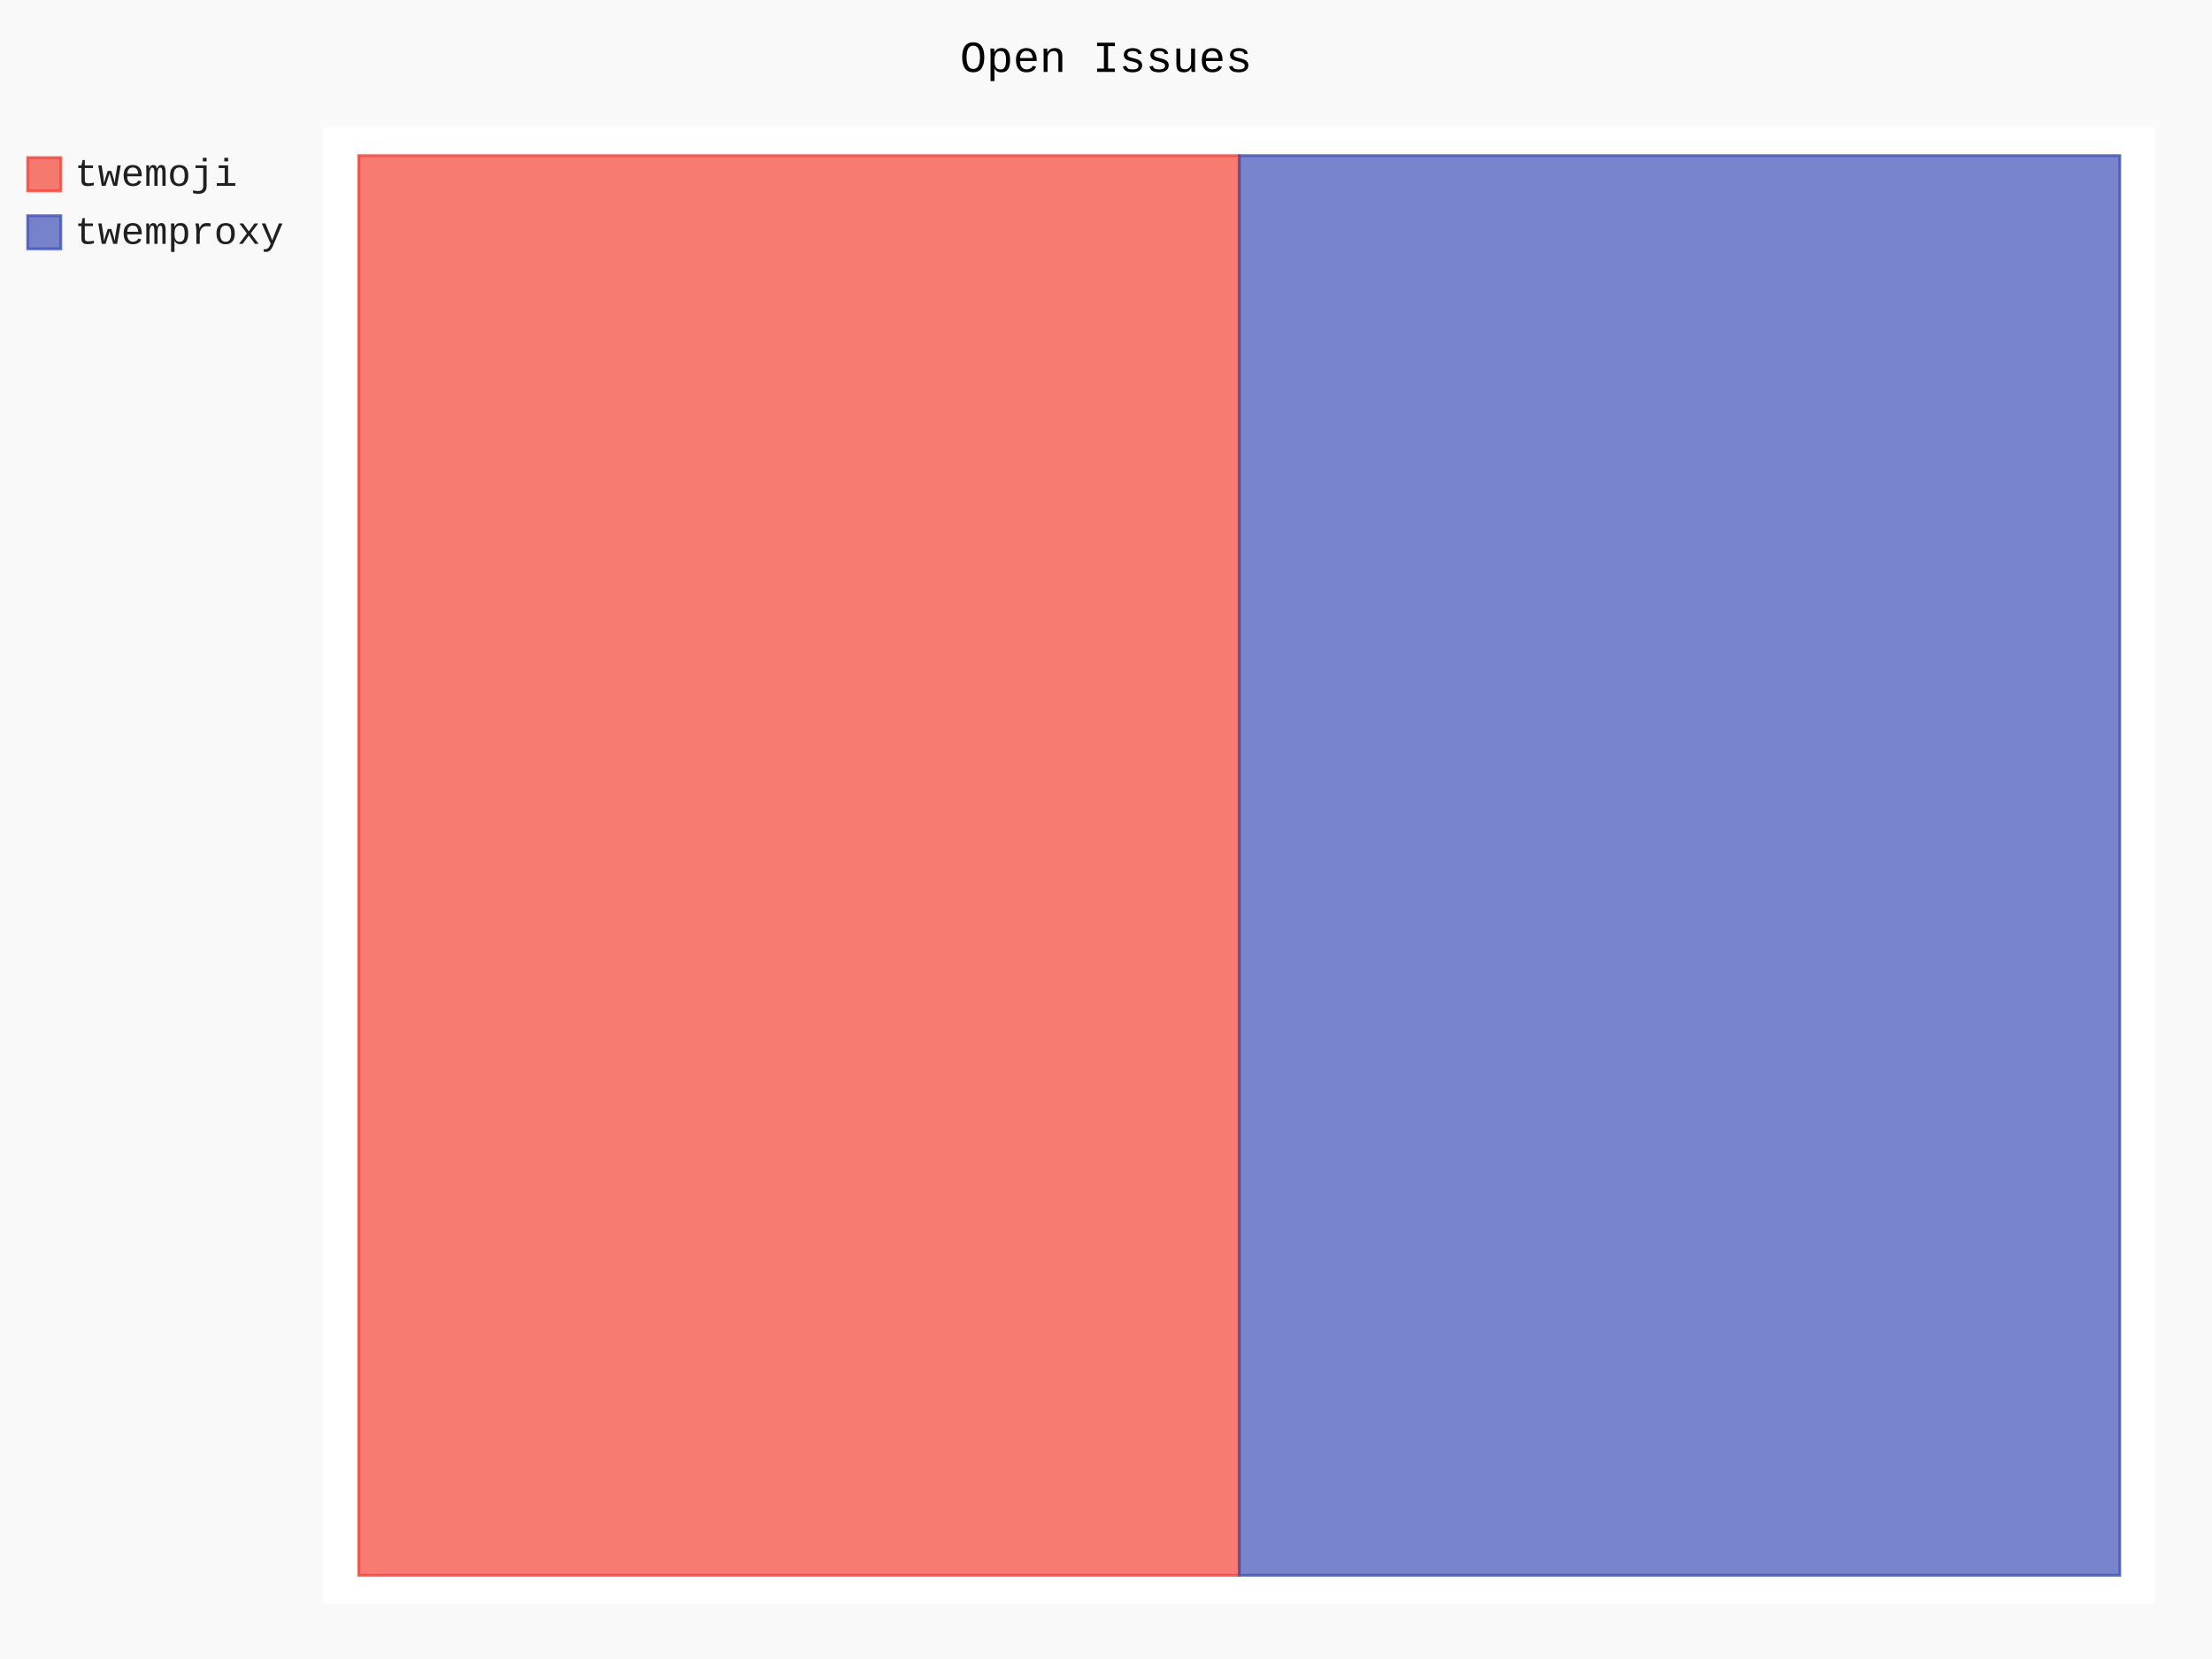
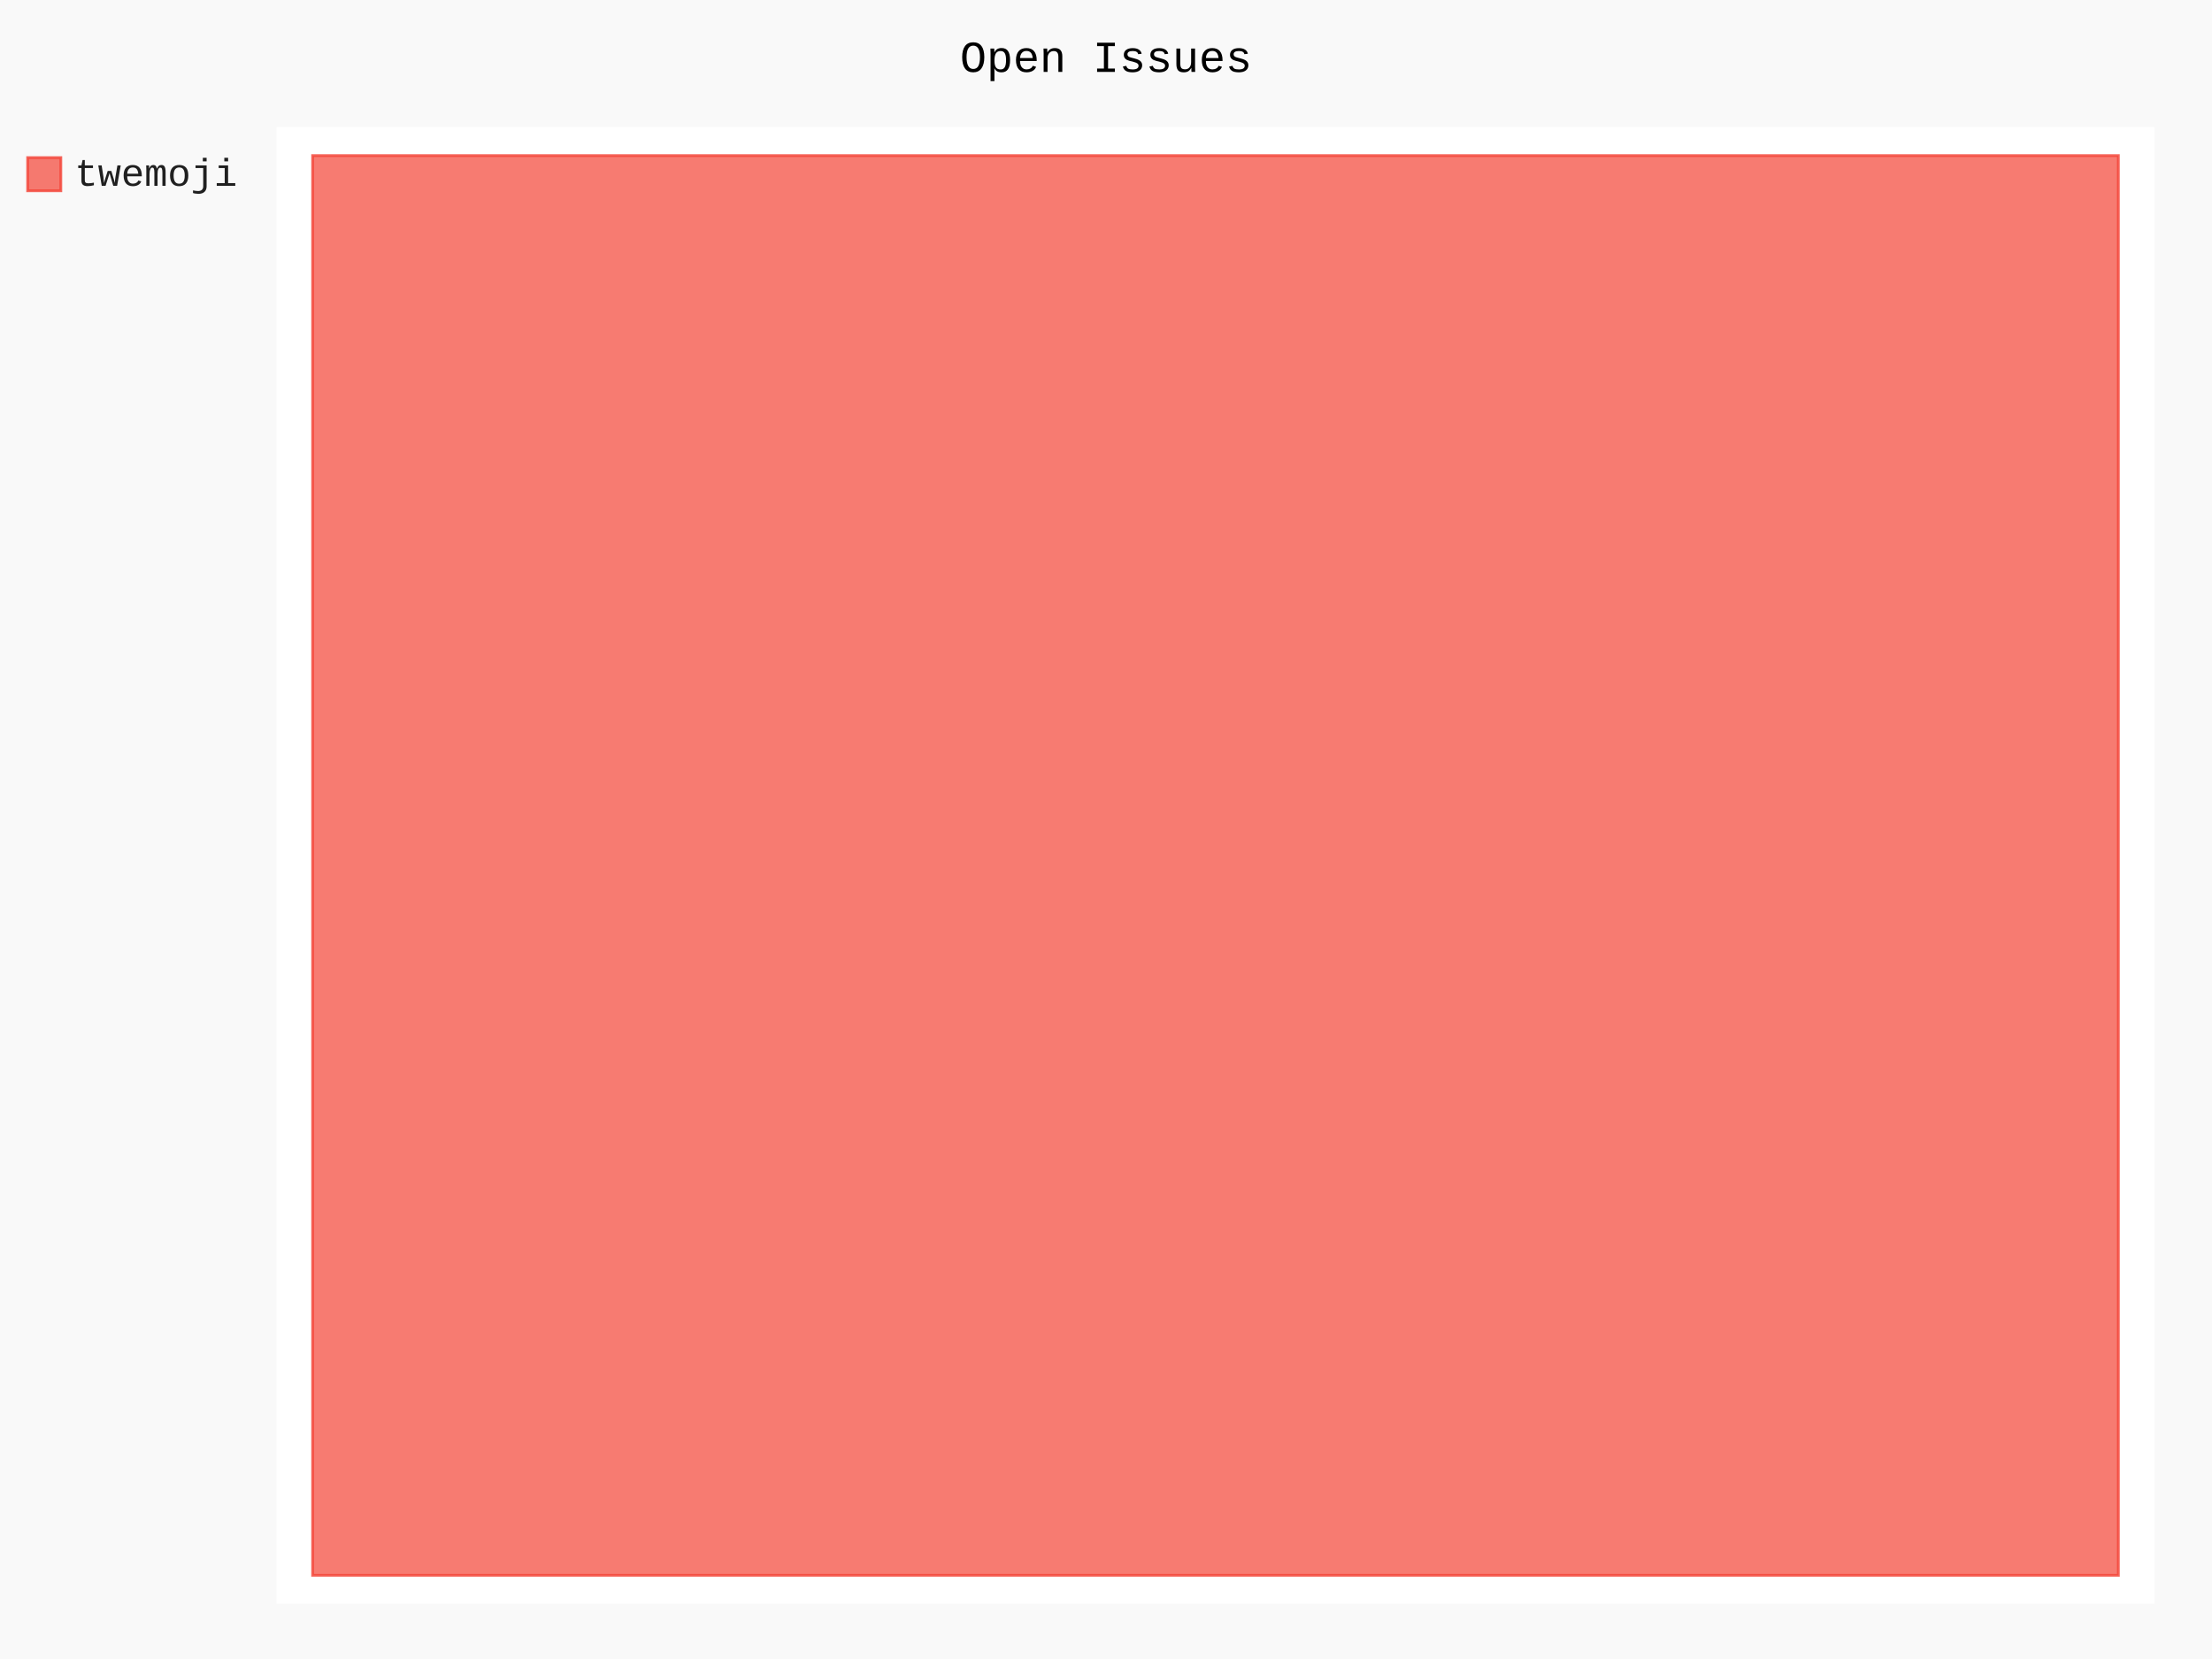
- <svg xmlns="http://www.w3.org/2000/svg" id="chart-ffa3e215-25a1-412b-a9ba-6671b80f7cd4" class="pygal-chart" viewBox="0 0 800 600">
+ <svg xmlns="http://www.w3.org/2000/svg" id="chart-23922f00-c3a7-405f-8165-c33ca3f35117" class="pygal-chart" viewBox="0 0 800 600">
  <defs>
-     <style type="text/css">#chart-ffa3e215-25a1-412b-a9ba-6671b80f7cd4{-webkit-user-select:none;-webkit-font-smoothing:antialiased;font-family:Consolas,"Liberation Mono",Menlo,Courier,monospace}#chart-ffa3e215-25a1-412b-a9ba-6671b80f7cd4 .title{font-family:Consolas,"Liberation Mono",Menlo,Courier,monospace;font-size:16px}#chart-ffa3e215-25a1-412b-a9ba-6671b80f7cd4 .legends .legend text{font-family:Consolas,"Liberation Mono",Menlo,Courier,monospace;font-size:14px}#chart-ffa3e215-25a1-412b-a9ba-6671b80f7cd4 .axis text{font-family:Consolas,"Liberation Mono",Menlo,Courier,monospace;font-size:10px}#chart-ffa3e215-25a1-412b-a9ba-6671b80f7cd4 .axis text.major{font-family:Consolas,"Liberation Mono",Menlo,Courier,monospace;font-size:10px}#chart-ffa3e215-25a1-412b-a9ba-6671b80f7cd4 .text-overlay text.value{font-family:Consolas,"Liberation Mono",Menlo,Courier,monospace;font-size:16px}#chart-ffa3e215-25a1-412b-a9ba-6671b80f7cd4 .text-overlay text.label{font-family:Consolas,"Liberation Mono",Menlo,Courier,monospace;font-size:10px}#chart-ffa3e215-25a1-412b-a9ba-6671b80f7cd4 .tooltip{font-family:Consolas,"Liberation Mono",Menlo,Courier,monospace;font-size:14px}#chart-ffa3e215-25a1-412b-a9ba-6671b80f7cd4 text.no_data{font-family:Consolas,"Liberation Mono",Menlo,Courier,monospace;font-size:64px}
- #chart-ffa3e215-25a1-412b-a9ba-6671b80f7cd4{background-color:rgba(249,249,249,1)}#chart-ffa3e215-25a1-412b-a9ba-6671b80f7cd4 path,#chart-ffa3e215-25a1-412b-a9ba-6671b80f7cd4 line,#chart-ffa3e215-25a1-412b-a9ba-6671b80f7cd4 rect,#chart-ffa3e215-25a1-412b-a9ba-6671b80f7cd4 circle{-webkit-transition:150ms;-moz-transition:150ms;transition:150ms}#chart-ffa3e215-25a1-412b-a9ba-6671b80f7cd4 .graph &gt; .background{fill:rgba(249,249,249,1)}#chart-ffa3e215-25a1-412b-a9ba-6671b80f7cd4 .plot &gt; .background{fill:rgba(255,255,255,1)}#chart-ffa3e215-25a1-412b-a9ba-6671b80f7cd4 .graph{fill:rgba(0,0,0,.87)}#chart-ffa3e215-25a1-412b-a9ba-6671b80f7cd4 text.no_data{fill:rgba(0,0,0,1)}#chart-ffa3e215-25a1-412b-a9ba-6671b80f7cd4 .title{fill:rgba(0,0,0,1)}#chart-ffa3e215-25a1-412b-a9ba-6671b80f7cd4 .legends .legend text{fill:rgba(0,0,0,.87)}#chart-ffa3e215-25a1-412b-a9ba-6671b80f7cd4 .legends .legend:hover text{fill:rgba(0,0,0,1)}#chart-ffa3e215-25a1-412b-a9ba-6671b80f7cd4 .axis .line{stroke:rgba(0,0,0,1)}#chart-ffa3e215-25a1-412b-a9ba-6671b80f7cd4 .axis .guide.line{stroke:rgba(0,0,0,.54)}#chart-ffa3e215-25a1-412b-a9ba-6671b80f7cd4 .axis .major.line{stroke:rgba(0,0,0,.87)}#chart-ffa3e215-25a1-412b-a9ba-6671b80f7cd4 .axis text.major{fill:rgba(0,0,0,1)}#chart-ffa3e215-25a1-412b-a9ba-6671b80f7cd4 .axis.y .guides:hover .guide.line,#chart-ffa3e215-25a1-412b-a9ba-6671b80f7cd4 .line-graph .axis.x .guides:hover .guide.line,#chart-ffa3e215-25a1-412b-a9ba-6671b80f7cd4 .stackedline-graph .axis.x .guides:hover .guide.line,#chart-ffa3e215-25a1-412b-a9ba-6671b80f7cd4 .xy-graph .axis.x .guides:hover .guide.line{stroke:rgba(0,0,0,1)}#chart-ffa3e215-25a1-412b-a9ba-6671b80f7cd4 .axis .guides:hover text{fill:rgba(0,0,0,1)}#chart-ffa3e215-25a1-412b-a9ba-6671b80f7cd4 .reactive{fill-opacity:.7;stroke-opacity:.8;stroke-width:1}#chart-ffa3e215-25a1-412b-a9ba-6671b80f7cd4 .ci{stroke:rgba(0,0,0,.87)}#chart-ffa3e215-25a1-412b-a9ba-6671b80f7cd4 .reactive.active,#chart-ffa3e215-25a1-412b-a9ba-6671b80f7cd4 .active .reactive{fill-opacity:.8;stroke-opacity:.9;stroke-width:4}#chart-ffa3e215-25a1-412b-a9ba-6671b80f7cd4 .ci .reactive.active{stroke-width:1.5}#chart-ffa3e215-25a1-412b-a9ba-6671b80f7cd4 .series text{fill:rgba(0,0,0,1)}#chart-ffa3e215-25a1-412b-a9ba-6671b80f7cd4 .tooltip rect{fill:rgba(255,255,255,1);stroke:rgba(0,0,0,1);-webkit-transition:opacity 150ms;-moz-transition:opacity 150ms;transition:opacity 150ms}#chart-ffa3e215-25a1-412b-a9ba-6671b80f7cd4 .tooltip .label{fill:rgba(0,0,0,.87)}#chart-ffa3e215-25a1-412b-a9ba-6671b80f7cd4 .tooltip .label{fill:rgba(0,0,0,.87)}#chart-ffa3e215-25a1-412b-a9ba-6671b80f7cd4 .tooltip .legend{font-size:.8em;fill:rgba(0,0,0,.54)}#chart-ffa3e215-25a1-412b-a9ba-6671b80f7cd4 .tooltip .x_label{font-size:.6em;fill:rgba(0,0,0,1)}#chart-ffa3e215-25a1-412b-a9ba-6671b80f7cd4 .tooltip .xlink{font-size:.5em;text-decoration:underline}#chart-ffa3e215-25a1-412b-a9ba-6671b80f7cd4 .tooltip .value{font-size:1.5em}#chart-ffa3e215-25a1-412b-a9ba-6671b80f7cd4 .bound{font-size:.5em}#chart-ffa3e215-25a1-412b-a9ba-6671b80f7cd4 .max-value{font-size:.75em;fill:rgba(0,0,0,.54)}#chart-ffa3e215-25a1-412b-a9ba-6671b80f7cd4 .map-element{fill:rgba(255,255,255,1);stroke:rgba(0,0,0,.54) !important}#chart-ffa3e215-25a1-412b-a9ba-6671b80f7cd4 .map-element .reactive{fill-opacity:inherit;stroke-opacity:inherit}#chart-ffa3e215-25a1-412b-a9ba-6671b80f7cd4 .color-0,#chart-ffa3e215-25a1-412b-a9ba-6671b80f7cd4 .color-0 a:visited{stroke:#F44336;fill:#F44336}#chart-ffa3e215-25a1-412b-a9ba-6671b80f7cd4 .color-1,#chart-ffa3e215-25a1-412b-a9ba-6671b80f7cd4 .color-1 a:visited{stroke:#3F51B5;fill:#3F51B5}#chart-ffa3e215-25a1-412b-a9ba-6671b80f7cd4 .text-overlay .color-0 text{fill:black}#chart-ffa3e215-25a1-412b-a9ba-6671b80f7cd4 .text-overlay .color-1 text{fill:black}
- #chart-ffa3e215-25a1-412b-a9ba-6671b80f7cd4 text.no_data{text-anchor:middle}#chart-ffa3e215-25a1-412b-a9ba-6671b80f7cd4 .guide.line{fill:none}#chart-ffa3e215-25a1-412b-a9ba-6671b80f7cd4 .centered{text-anchor:middle}#chart-ffa3e215-25a1-412b-a9ba-6671b80f7cd4 .title{text-anchor:middle}#chart-ffa3e215-25a1-412b-a9ba-6671b80f7cd4 .legends .legend text{fill-opacity:1}#chart-ffa3e215-25a1-412b-a9ba-6671b80f7cd4 .axis.x text{text-anchor:middle}#chart-ffa3e215-25a1-412b-a9ba-6671b80f7cd4 .axis.x:not(.web) text[transform]{text-anchor:start}#chart-ffa3e215-25a1-412b-a9ba-6671b80f7cd4 .axis.x:not(.web) text[transform].backwards{text-anchor:end}#chart-ffa3e215-25a1-412b-a9ba-6671b80f7cd4 .axis.y text{text-anchor:end}#chart-ffa3e215-25a1-412b-a9ba-6671b80f7cd4 .axis.y text[transform].backwards{text-anchor:start}#chart-ffa3e215-25a1-412b-a9ba-6671b80f7cd4 .axis.y2 text{text-anchor:start}#chart-ffa3e215-25a1-412b-a9ba-6671b80f7cd4 .axis.y2 text[transform].backwards{text-anchor:end}#chart-ffa3e215-25a1-412b-a9ba-6671b80f7cd4 .axis .guide.line{stroke-dasharray:4,4;stroke:black}#chart-ffa3e215-25a1-412b-a9ba-6671b80f7cd4 .axis .major.guide.line{stroke-dasharray:6,6;stroke:black}#chart-ffa3e215-25a1-412b-a9ba-6671b80f7cd4 .horizontal .axis.y .guide.line,#chart-ffa3e215-25a1-412b-a9ba-6671b80f7cd4 .horizontal .axis.y2 .guide.line,#chart-ffa3e215-25a1-412b-a9ba-6671b80f7cd4 .vertical .axis.x .guide.line{opacity:0}#chart-ffa3e215-25a1-412b-a9ba-6671b80f7cd4 .horizontal .axis.always_show .guide.line,#chart-ffa3e215-25a1-412b-a9ba-6671b80f7cd4 .vertical .axis.always_show .guide.line{opacity:1 !important}#chart-ffa3e215-25a1-412b-a9ba-6671b80f7cd4 .axis.y .guides:hover .guide.line,#chart-ffa3e215-25a1-412b-a9ba-6671b80f7cd4 .axis.y2 .guides:hover .guide.line,#chart-ffa3e215-25a1-412b-a9ba-6671b80f7cd4 .axis.x .guides:hover .guide.line{opacity:1}#chart-ffa3e215-25a1-412b-a9ba-6671b80f7cd4 .axis .guides:hover text{opacity:1}#chart-ffa3e215-25a1-412b-a9ba-6671b80f7cd4 .nofill{fill:none}#chart-ffa3e215-25a1-412b-a9ba-6671b80f7cd4 .subtle-fill{fill-opacity:.2}#chart-ffa3e215-25a1-412b-a9ba-6671b80f7cd4 .dot{stroke-width:1px;fill-opacity:1;stroke-opacity:1}#chart-ffa3e215-25a1-412b-a9ba-6671b80f7cd4 .dot.active{stroke-width:5px}#chart-ffa3e215-25a1-412b-a9ba-6671b80f7cd4 .dot.negative{fill:transparent}#chart-ffa3e215-25a1-412b-a9ba-6671b80f7cd4 text,#chart-ffa3e215-25a1-412b-a9ba-6671b80f7cd4 tspan{stroke:none !important}#chart-ffa3e215-25a1-412b-a9ba-6671b80f7cd4 .series text.active{opacity:1}#chart-ffa3e215-25a1-412b-a9ba-6671b80f7cd4 .tooltip rect{fill-opacity:.95;stroke-width:.5}#chart-ffa3e215-25a1-412b-a9ba-6671b80f7cd4 .tooltip text{fill-opacity:1}#chart-ffa3e215-25a1-412b-a9ba-6671b80f7cd4 .showable{visibility:hidden}#chart-ffa3e215-25a1-412b-a9ba-6671b80f7cd4 .showable.shown{visibility:visible}#chart-ffa3e215-25a1-412b-a9ba-6671b80f7cd4 .gauge-background{fill:rgba(229,229,229,1);stroke:none}#chart-ffa3e215-25a1-412b-a9ba-6671b80f7cd4 .bg-lines{stroke:rgba(249,249,249,1);stroke-width:2px}</style>
+     <style type="text/css">#chart-23922f00-c3a7-405f-8165-c33ca3f35117{-webkit-user-select:none;-webkit-font-smoothing:antialiased;font-family:Consolas,"Liberation Mono",Menlo,Courier,monospace}#chart-23922f00-c3a7-405f-8165-c33ca3f35117 .title{font-family:Consolas,"Liberation Mono",Menlo,Courier,monospace;font-size:16px}#chart-23922f00-c3a7-405f-8165-c33ca3f35117 .legends .legend text{font-family:Consolas,"Liberation Mono",Menlo,Courier,monospace;font-size:14px}#chart-23922f00-c3a7-405f-8165-c33ca3f35117 .axis text{font-family:Consolas,"Liberation Mono",Menlo,Courier,monospace;font-size:10px}#chart-23922f00-c3a7-405f-8165-c33ca3f35117 .axis text.major{font-family:Consolas,"Liberation Mono",Menlo,Courier,monospace;font-size:10px}#chart-23922f00-c3a7-405f-8165-c33ca3f35117 .text-overlay text.value{font-family:Consolas,"Liberation Mono",Menlo,Courier,monospace;font-size:16px}#chart-23922f00-c3a7-405f-8165-c33ca3f35117 .text-overlay text.label{font-family:Consolas,"Liberation Mono",Menlo,Courier,monospace;font-size:10px}#chart-23922f00-c3a7-405f-8165-c33ca3f35117 .tooltip{font-family:Consolas,"Liberation Mono",Menlo,Courier,monospace;font-size:14px}#chart-23922f00-c3a7-405f-8165-c33ca3f35117 text.no_data{font-family:Consolas,"Liberation Mono",Menlo,Courier,monospace;font-size:64px}
+ #chart-23922f00-c3a7-405f-8165-c33ca3f35117{background-color:rgba(249,249,249,1)}#chart-23922f00-c3a7-405f-8165-c33ca3f35117 path,#chart-23922f00-c3a7-405f-8165-c33ca3f35117 line,#chart-23922f00-c3a7-405f-8165-c33ca3f35117 rect,#chart-23922f00-c3a7-405f-8165-c33ca3f35117 circle{-webkit-transition:150ms;-moz-transition:150ms;transition:150ms}#chart-23922f00-c3a7-405f-8165-c33ca3f35117 .graph &gt; .background{fill:rgba(249,249,249,1)}#chart-23922f00-c3a7-405f-8165-c33ca3f35117 .plot &gt; .background{fill:rgba(255,255,255,1)}#chart-23922f00-c3a7-405f-8165-c33ca3f35117 .graph{fill:rgba(0,0,0,.87)}#chart-23922f00-c3a7-405f-8165-c33ca3f35117 text.no_data{fill:rgba(0,0,0,1)}#chart-23922f00-c3a7-405f-8165-c33ca3f35117 .title{fill:rgba(0,0,0,1)}#chart-23922f00-c3a7-405f-8165-c33ca3f35117 .legends .legend text{fill:rgba(0,0,0,.87)}#chart-23922f00-c3a7-405f-8165-c33ca3f35117 .legends .legend:hover text{fill:rgba(0,0,0,1)}#chart-23922f00-c3a7-405f-8165-c33ca3f35117 .axis .line{stroke:rgba(0,0,0,1)}#chart-23922f00-c3a7-405f-8165-c33ca3f35117 .axis .guide.line{stroke:rgba(0,0,0,.54)}#chart-23922f00-c3a7-405f-8165-c33ca3f35117 .axis .major.line{stroke:rgba(0,0,0,.87)}#chart-23922f00-c3a7-405f-8165-c33ca3f35117 .axis text.major{fill:rgba(0,0,0,1)}#chart-23922f00-c3a7-405f-8165-c33ca3f35117 .axis.y .guides:hover .guide.line,#chart-23922f00-c3a7-405f-8165-c33ca3f35117 .line-graph .axis.x .guides:hover .guide.line,#chart-23922f00-c3a7-405f-8165-c33ca3f35117 .stackedline-graph .axis.x .guides:hover .guide.line,#chart-23922f00-c3a7-405f-8165-c33ca3f35117 .xy-graph .axis.x .guides:hover .guide.line{stroke:rgba(0,0,0,1)}#chart-23922f00-c3a7-405f-8165-c33ca3f35117 .axis .guides:hover text{fill:rgba(0,0,0,1)}#chart-23922f00-c3a7-405f-8165-c33ca3f35117 .reactive{fill-opacity:.7;stroke-opacity:.8;stroke-width:1}#chart-23922f00-c3a7-405f-8165-c33ca3f35117 .ci{stroke:rgba(0,0,0,.87)}#chart-23922f00-c3a7-405f-8165-c33ca3f35117 .reactive.active,#chart-23922f00-c3a7-405f-8165-c33ca3f35117 .active .reactive{fill-opacity:.8;stroke-opacity:.9;stroke-width:4}#chart-23922f00-c3a7-405f-8165-c33ca3f35117 .ci .reactive.active{stroke-width:1.5}#chart-23922f00-c3a7-405f-8165-c33ca3f35117 .series text{fill:rgba(0,0,0,1)}#chart-23922f00-c3a7-405f-8165-c33ca3f35117 .tooltip rect{fill:rgba(255,255,255,1);stroke:rgba(0,0,0,1);-webkit-transition:opacity 150ms;-moz-transition:opacity 150ms;transition:opacity 150ms}#chart-23922f00-c3a7-405f-8165-c33ca3f35117 .tooltip .label{fill:rgba(0,0,0,.87)}#chart-23922f00-c3a7-405f-8165-c33ca3f35117 .tooltip .label{fill:rgba(0,0,0,.87)}#chart-23922f00-c3a7-405f-8165-c33ca3f35117 .tooltip .legend{font-size:.8em;fill:rgba(0,0,0,.54)}#chart-23922f00-c3a7-405f-8165-c33ca3f35117 .tooltip .x_label{font-size:.6em;fill:rgba(0,0,0,1)}#chart-23922f00-c3a7-405f-8165-c33ca3f35117 .tooltip .xlink{font-size:.5em;text-decoration:underline}#chart-23922f00-c3a7-405f-8165-c33ca3f35117 .tooltip .value{font-size:1.5em}#chart-23922f00-c3a7-405f-8165-c33ca3f35117 .bound{font-size:.5em}#chart-23922f00-c3a7-405f-8165-c33ca3f35117 .max-value{font-size:.75em;fill:rgba(0,0,0,.54)}#chart-23922f00-c3a7-405f-8165-c33ca3f35117 .map-element{fill:rgba(255,255,255,1);stroke:rgba(0,0,0,.54) !important}#chart-23922f00-c3a7-405f-8165-c33ca3f35117 .map-element .reactive{fill-opacity:inherit;stroke-opacity:inherit}#chart-23922f00-c3a7-405f-8165-c33ca3f35117 .color-0,#chart-23922f00-c3a7-405f-8165-c33ca3f35117 .color-0 a:visited{stroke:#F44336;fill:#F44336}#chart-23922f00-c3a7-405f-8165-c33ca3f35117 .text-overlay .color-0 text{fill:black}
+ #chart-23922f00-c3a7-405f-8165-c33ca3f35117 text.no_data{text-anchor:middle}#chart-23922f00-c3a7-405f-8165-c33ca3f35117 .guide.line{fill:none}#chart-23922f00-c3a7-405f-8165-c33ca3f35117 .centered{text-anchor:middle}#chart-23922f00-c3a7-405f-8165-c33ca3f35117 .title{text-anchor:middle}#chart-23922f00-c3a7-405f-8165-c33ca3f35117 .legends .legend text{fill-opacity:1}#chart-23922f00-c3a7-405f-8165-c33ca3f35117 .axis.x text{text-anchor:middle}#chart-23922f00-c3a7-405f-8165-c33ca3f35117 .axis.x:not(.web) text[transform]{text-anchor:start}#chart-23922f00-c3a7-405f-8165-c33ca3f35117 .axis.x:not(.web) text[transform].backwards{text-anchor:end}#chart-23922f00-c3a7-405f-8165-c33ca3f35117 .axis.y text{text-anchor:end}#chart-23922f00-c3a7-405f-8165-c33ca3f35117 .axis.y text[transform].backwards{text-anchor:start}#chart-23922f00-c3a7-405f-8165-c33ca3f35117 .axis.y2 text{text-anchor:start}#chart-23922f00-c3a7-405f-8165-c33ca3f35117 .axis.y2 text[transform].backwards{text-anchor:end}#chart-23922f00-c3a7-405f-8165-c33ca3f35117 .axis .guide.line{stroke-dasharray:4,4;stroke:black}#chart-23922f00-c3a7-405f-8165-c33ca3f35117 .axis .major.guide.line{stroke-dasharray:6,6;stroke:black}#chart-23922f00-c3a7-405f-8165-c33ca3f35117 .horizontal .axis.y .guide.line,#chart-23922f00-c3a7-405f-8165-c33ca3f35117 .horizontal .axis.y2 .guide.line,#chart-23922f00-c3a7-405f-8165-c33ca3f35117 .vertical .axis.x .guide.line{opacity:0}#chart-23922f00-c3a7-405f-8165-c33ca3f35117 .horizontal .axis.always_show .guide.line,#chart-23922f00-c3a7-405f-8165-c33ca3f35117 .vertical .axis.always_show .guide.line{opacity:1 !important}#chart-23922f00-c3a7-405f-8165-c33ca3f35117 .axis.y .guides:hover .guide.line,#chart-23922f00-c3a7-405f-8165-c33ca3f35117 .axis.y2 .guides:hover .guide.line,#chart-23922f00-c3a7-405f-8165-c33ca3f35117 .axis.x .guides:hover .guide.line{opacity:1}#chart-23922f00-c3a7-405f-8165-c33ca3f35117 .axis .guides:hover text{opacity:1}#chart-23922f00-c3a7-405f-8165-c33ca3f35117 .nofill{fill:none}#chart-23922f00-c3a7-405f-8165-c33ca3f35117 .subtle-fill{fill-opacity:.2}#chart-23922f00-c3a7-405f-8165-c33ca3f35117 .dot{stroke-width:1px;fill-opacity:1;stroke-opacity:1}#chart-23922f00-c3a7-405f-8165-c33ca3f35117 .dot.active{stroke-width:5px}#chart-23922f00-c3a7-405f-8165-c33ca3f35117 .dot.negative{fill:transparent}#chart-23922f00-c3a7-405f-8165-c33ca3f35117 text,#chart-23922f00-c3a7-405f-8165-c33ca3f35117 tspan{stroke:none !important}#chart-23922f00-c3a7-405f-8165-c33ca3f35117 .series text.active{opacity:1}#chart-23922f00-c3a7-405f-8165-c33ca3f35117 .tooltip rect{fill-opacity:.95;stroke-width:.5}#chart-23922f00-c3a7-405f-8165-c33ca3f35117 .tooltip text{fill-opacity:1}#chart-23922f00-c3a7-405f-8165-c33ca3f35117 .showable{visibility:hidden}#chart-23922f00-c3a7-405f-8165-c33ca3f35117 .showable.shown{visibility:visible}#chart-23922f00-c3a7-405f-8165-c33ca3f35117 .gauge-background{fill:rgba(229,229,229,1);stroke:none}#chart-23922f00-c3a7-405f-8165-c33ca3f35117 .bg-lines{stroke:rgba(249,249,249,1);stroke-width:2px}</style>
  </defs>
  <g class="graph treemap-graph vertical">
    <rect x="0" y="0" width="800" height="600" class="background" />
-     <g transform="translate(117, 46)" class="plot">
-       <rect x="0" y="0" width="662.4" height="534" class="background" />
+     <g transform="translate(100, 46)" class="plot">
+       <rect x="0" y="0" width="679.2" height="534" class="background" />
      <g class="series serie-0 color-0">
        <g class="rects">
          <g class="rect">
-             <rect x="12.738" y="10.269" width="318.462" height="513.462" class="rect reactive tooltip-trigger" />
-           </g>
-         </g>
-       </g>
-       <g class="series serie-1 color-1">
-         <g class="rects">
-           <g class="rect">
-             <rect x="331.2" y="10.269" width="318.462" height="513.462" class="rect reactive tooltip-trigger" />
+             <rect x="13.062" y="10.269" width="653.077" height="513.462" class="rect reactive tooltip-trigger" />
          </g>
        </g>
      </g>
    </g>
    <g class="titles">
      <text x="400.0" y="26" class="title plot_title">Open Issues</text>
    </g>
-     <g transform="translate(117, 46)" class="plot overlay">
+     <g transform="translate(100, 46)" class="plot overlay">
      <g class="series serie-0 color-0" />
-       <g class="series serie-1 color-1" />
    </g>
-     <g transform="translate(117, 46)" class="plot text-overlay">
+     <g transform="translate(100, 46)" class="plot text-overlay">
      <g class="series serie-0 color-0" />
-       <g class="series serie-1 color-1" />
    </g>
-     <g transform="translate(117, 46)" class="plot tooltip-overlay">
+     <g transform="translate(100, 46)" class="plot tooltip-overlay">
      <g transform="translate(0 0)" style="opacity: 0" class="tooltip">
        <rect rx="0" ry="0" width="0" height="0" class="tooltip-box" />
        <g class="text" />
      </g>
    </g>
    <g transform="translate(10, 56)" class="legends">
      <g id="activate-serie-0" class="legend reactive activate-serie">
        <rect x="0.0" y="1.0" width="12" height="12" class="color-0 reactive" />
        <text x="17.0" y="11.2">twemoji</text>
      </g>
-       <g id="activate-serie-1" class="legend reactive activate-serie">
-         <rect x="0.0" y="22.0" width="12" height="12" class="color-1 reactive" />
-         <text x="17.0" y="32.2">twemproxy</text>
-       </g>
    </g>
    <g transform="translate(790, 56)" class="legends" />
  </g>
</svg>
